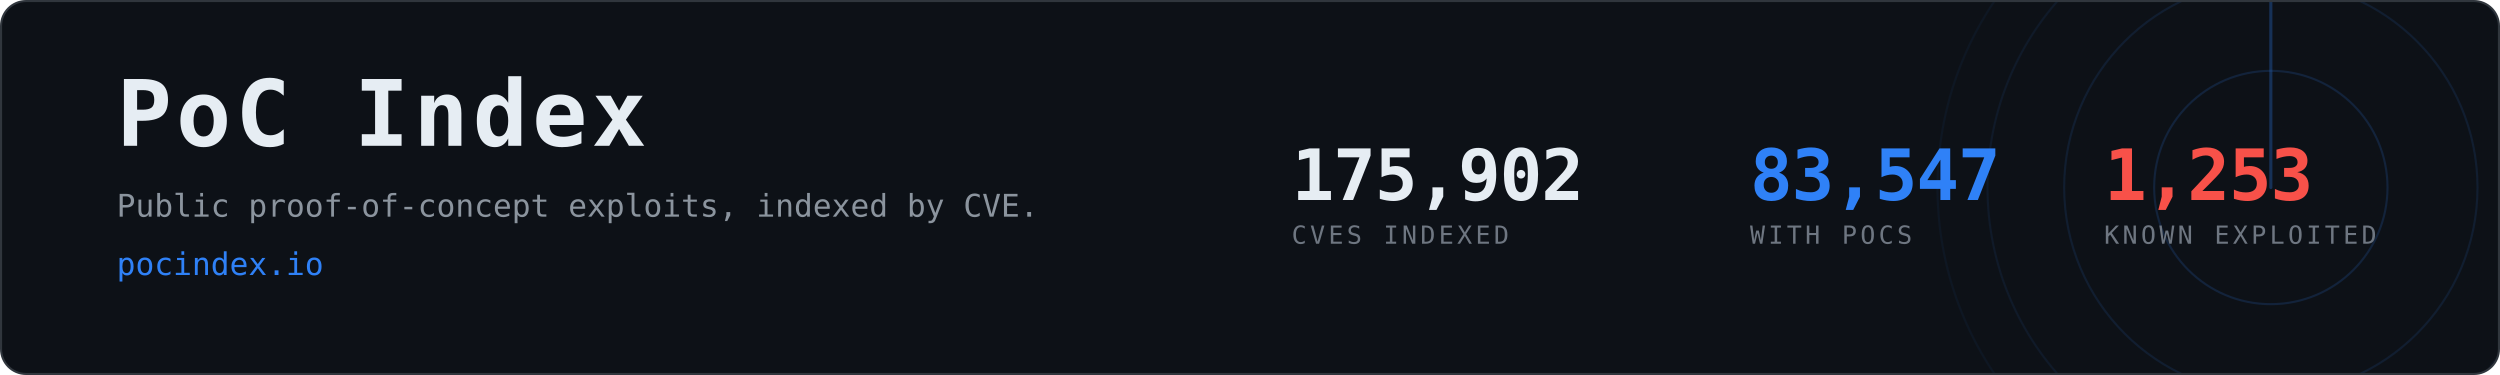
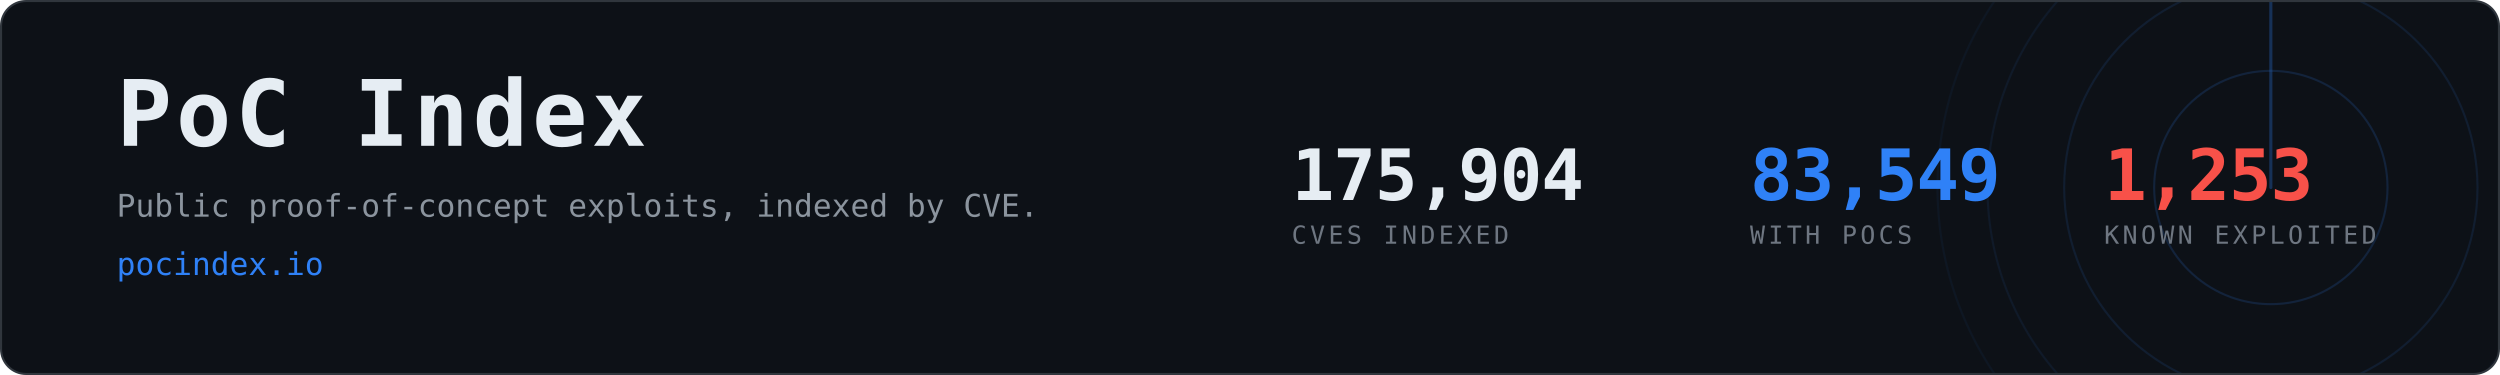
- <svg xmlns="http://www.w3.org/2000/svg" width="1200" height="180" viewBox="0 0 1200 180" role="img" aria-label="PoC Index, 83,547 CVEs with public proof-of-concept exploits">
+ <svg xmlns="http://www.w3.org/2000/svg" width="1200" height="180" viewBox="0 0 1200 180" role="img" aria-label="PoC Index, 83,549 CVEs with public proof-of-concept exploits">
  <clipPath id="card">
    <rect x="1" y="1" width="1198" height="178" rx="12" />
  </clipPath>
  <rect x="0.5" y="0.5" width="1199" height="179" rx="12" fill="#0d1117" stroke="#30363d" />
  <g clip-path="url(#card)" opacity="0.6">
    <g>
      <circle cx="1090" cy="90" r="56.0" fill="none" stroke="#2f81f7" stroke-width="1" opacity="0.270" />
      <circle cx="1090" cy="90" r="99.2" fill="none" stroke="#2f81f7" stroke-width="1" opacity="0.195" />
      <circle cx="1090" cy="90" r="136.0" fill="none" stroke="#2f81f7" stroke-width="1" opacity="0.135" />
      <circle cx="1090" cy="90" r="160.0" fill="none" stroke="#2f81f7" stroke-width="1" opacity="0.090" />
      <line x1="1090" y1="90" x2="1090" y2="-70.0" stroke="#2f81f7" stroke-width="1.5" stroke-linecap="round" opacity="0.480">
        <animateTransform attributeName="transform" type="rotate" from="0 1090 90" to="360 1090 90" dur="8s" repeatCount="indefinite" />
      </line>
    </g>
  </g>
  <text x="56" y="70" font-family="ui-monospace,SFMono-Regular,Menlo,Consolas,monospace" font-size="44" font-weight="700" fill="#e6edf3" letter-spacing="2">PoC Index</text>
  <text x="56" y="104" font-family="ui-monospace,SFMono-Regular,Menlo,Consolas,monospace" font-size="15" fill="#8b949e">
    Public proof-of-concept exploits, indexed by CVE.</text>
  <text x="56" y="132" font-family="ui-monospace,SFMono-Regular,Menlo,Consolas,monospace" font-size="15" fill="#2f81f7">pocindex.io</text>
-   <text x="620" y="96" font-family="ui-monospace,SFMono-Regular,Menlo,Consolas,monospace" font-size="34" font-weight="700" fill="#e6edf3" letter-spacing="-0.5">175,902</text>
+   <text x="620" y="96" font-family="ui-monospace,SFMono-Regular,Menlo,Consolas,monospace" font-size="34" font-weight="700" fill="#e6edf3" letter-spacing="-0.5">175,904</text>
  <text x="620" y="117" font-family="ui-monospace,SFMono-Regular,Menlo,Consolas,monospace" font-size="12" fill="#6e7681" letter-spacing="1.6">CVES INDEXED</text>
-   <text x="840" y="96" font-family="ui-monospace,SFMono-Regular,Menlo,Consolas,monospace" font-size="34" font-weight="700" fill="#2f81f7" letter-spacing="-0.5">83,547</text>
+   <text x="840" y="96" font-family="ui-monospace,SFMono-Regular,Menlo,Consolas,monospace" font-size="34" font-weight="700" fill="#2f81f7" letter-spacing="-0.5">83,549</text>
  <text x="840" y="117" font-family="ui-monospace,SFMono-Regular,Menlo,Consolas,monospace" font-size="12" fill="#6e7681" letter-spacing="1.6">WITH POCS</text>
  <text x="1010" y="96" font-family="ui-monospace,SFMono-Regular,Menlo,Consolas,monospace" font-size="34" font-weight="700" fill="#f85149" letter-spacing="-0.5">1,253</text>
  <text x="1010" y="117" font-family="ui-monospace,SFMono-Regular,Menlo,Consolas,monospace" font-size="12" fill="#6e7681" letter-spacing="1.6">KNOWN EXPLOITED</text>
</svg>
